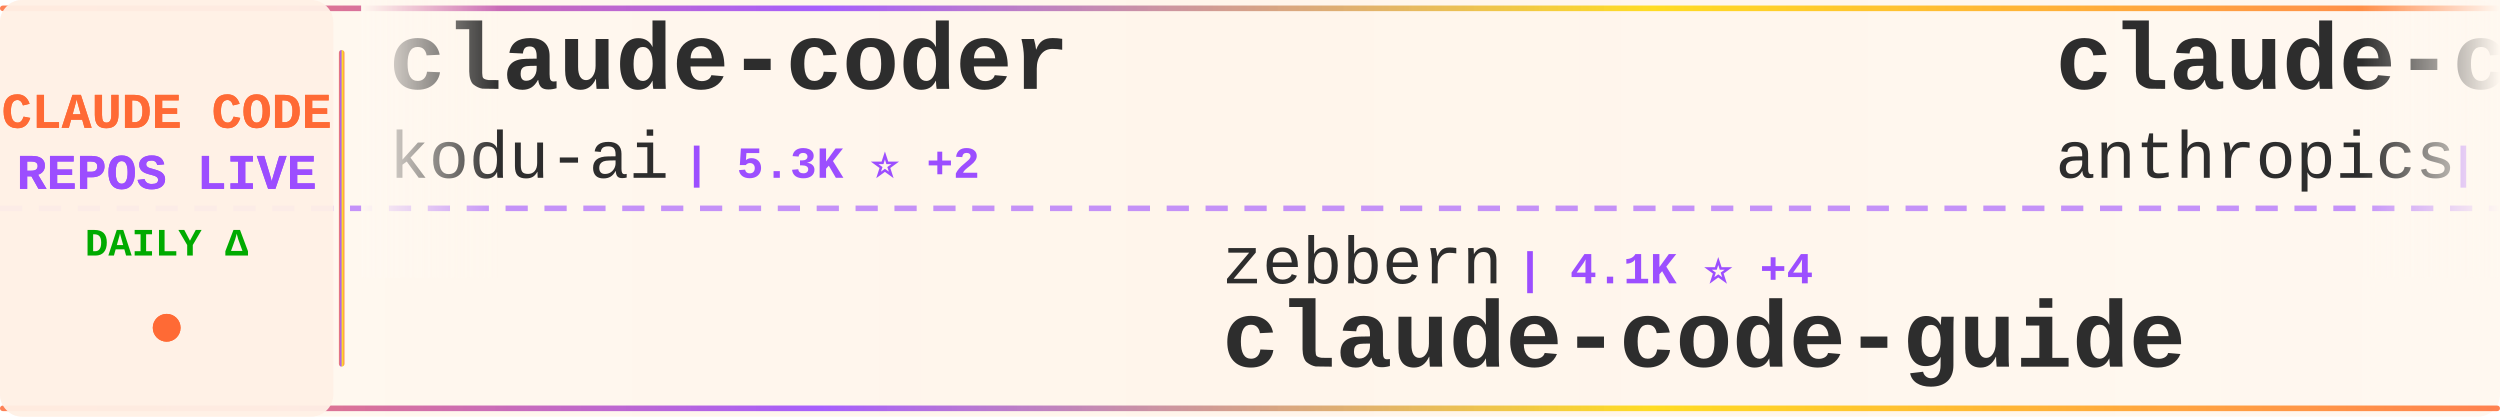
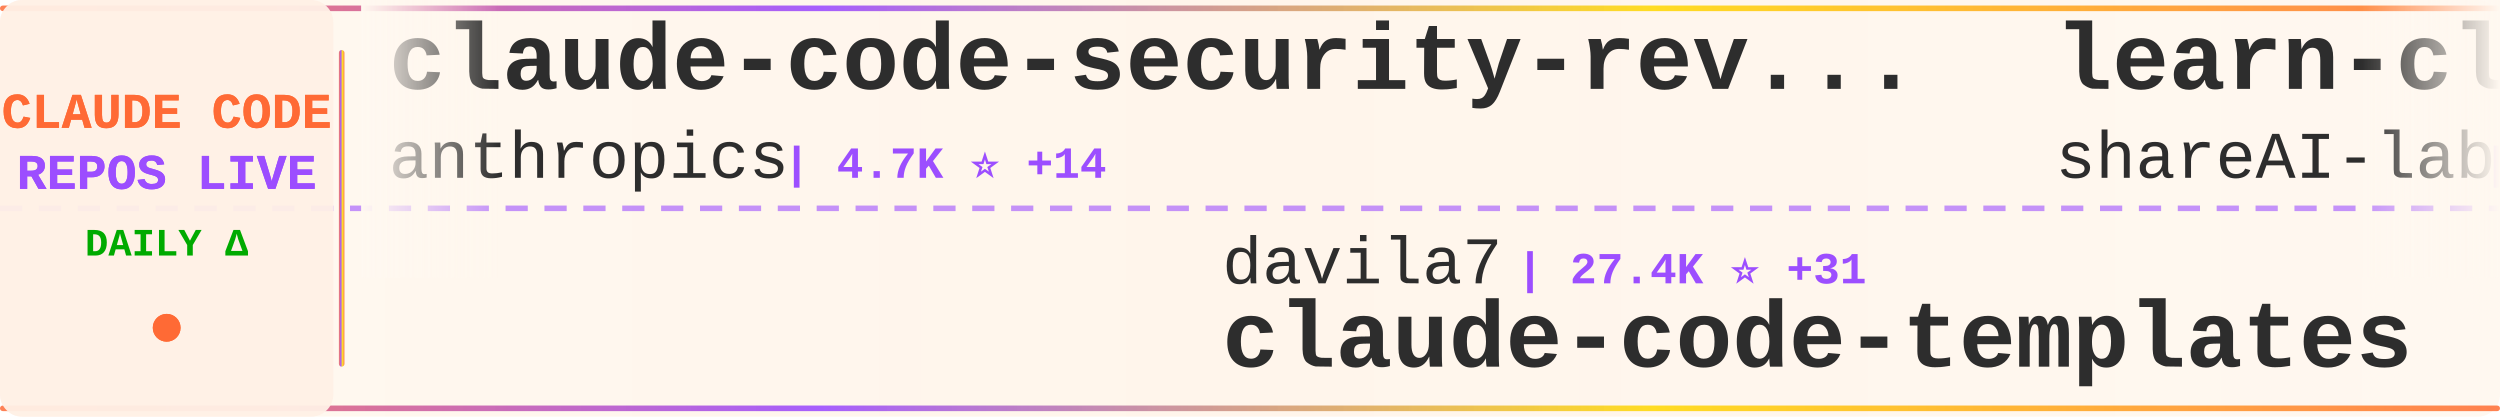
<svg xmlns="http://www.w3.org/2000/svg" width="900" height="150">
  <defs>
    <linearGradient id="tickerBg" x1="0%" y1="0%" x2="100%" y2="0%">
      <stop offset="0%" style="stop-color:#fff8f0;stop-opacity:0.98" />
      <stop offset="50%" style="stop-color:#fff5eb;stop-opacity:1" />
      <stop offset="100%" style="stop-color:#fff8f0;stop-opacity:0.98" />
    </linearGradient>
    <linearGradient id="borderGrad" x1="0%" y1="0%" x2="100%" y2="0%">
      <stop offset="0%" style="stop-color:#FF6B35;stop-opacity:0.85">
        <animate attributeName="stop-opacity" values="0.85;1;0.85" dur="2s" repeatCount="indefinite" />
      </stop>
      <stop offset="33%" style="stop-color:#9C4EFF;stop-opacity:0.9">
        <animate attributeName="stop-opacity" values="0.9;1;0.9" dur="2.2s" repeatCount="indefinite" />
      </stop>
      <stop offset="66%" style="stop-color:#FFD700;stop-opacity:0.85">
        <animate attributeName="stop-opacity" values="0.85;1;0.85" dur="1.8s" repeatCount="indefinite" />
      </stop>
      <stop offset="100%" style="stop-color:#FF6B35;stop-opacity:0.85">
        <animate attributeName="stop-opacity" values="0.85;1;0.85" dur="2s" repeatCount="indefinite" />
      </stop>
    </linearGradient>
    <filter id="textGlow">
      <feGaussianBlur stdDeviation="0.15" result="coloredBlur" />
      <feMerge>
        <feMergeNode in="coloredBlur" />
        <feMergeNode in="SourceGraphic" />
      </feMerge>
    </filter>
    <filter id="metricGlow">
      <feGaussianBlur stdDeviation="0.2" result="coloredBlur" />
      <feMerge>
        <feMergeNode in="coloredBlur" />
        <feMergeNode in="SourceGraphic" />
      </feMerge>
    </filter>
    <linearGradient id="leftFade" x1="0%" y1="0%" x2="100%" y2="0%">
      <stop offset="0%" style="stop-color:#fff8f0;stop-opacity:1" />
      <stop offset="100%" style="stop-color:#fff8f0;stop-opacity:0" />
    </linearGradient>
    <linearGradient id="rightFade" x1="0%" y1="0%" x2="100%" y2="0%">
      <stop offset="0%" style="stop-color:#fff8f0;stop-opacity:0" />
      <stop offset="100%" style="stop-color:#fff8f0;stop-opacity:1" />
    </linearGradient>
  </defs>
  <rect width="900" height="150" fill="url(#tickerBg)" rx="8" />
  <rect x="0" y="2" width="900" height="2" fill="url(#borderGrad)" rx="1" />
  <rect x="0" y="146" width="900" height="2" fill="url(#borderGrad)" rx="1" />
  <line x1="0" y1="75" x2="900" y2="75" stroke="#9C4EFF" stroke-width="2" stroke-dasharray="8 6" opacity="0.6" />
  <rect x="0" y="0" width="120" height="150" fill="#fff0e6" opacity="0.95" rx="8" />
  <text x="60" y="46" font-family="'Courier New', monospace" font-size="18" font-weight="bold" fill="#FF6B35" text-anchor="middle" filter="url(#textGlow)">
    CLAUDE CODE
  </text>
  <text x="60" y="68" font-family="'Courier New', monospace" font-size="18" font-weight="bold" fill="#9C4EFF" text-anchor="middle" filter="url(#textGlow)">
    REPOS LIVE
  </text>
  <text x="60" y="92" font-family="'Courier New', monospace" font-size="14" font-weight="bold" fill="#00aa00" text-anchor="middle">
    DAILY Δ
  </text>
  <circle cx="60" cy="118" r="5" fill="#FF6B35" filter="url(#metricGlow)">
    <animate attributeName="r" values="4;6;4" dur="1.5s" repeatCount="indefinite" />
    <animate attributeName="opacity" values="0.6;1;0.6" dur="1.5s" repeatCount="indefinite" />
  </circle>
  <rect x="122" y="18" width="2" height="114" fill="url(#borderGrad)" rx="1" />
  <clipPath id="tickerClip">
    <rect x="130" y="0" width="770" height="150" />
  </clipPath>
  <g clip-path="url(#tickerClip)">
    <g id="tickerItems">
      <animateTransform attributeName="transform" attributeType="XML" type="translate" from="0 0" to="-3000 0" dur="54s" repeatCount="indefinite" />
      <g transform="translate(0, 0)">
-         <text x="140" y="32" font-family="'Courier New', monospace" font-size="34" font-weight="bold" fill="#2d2d2d">claude-coder</text>
-         <text x="140" y="64" font-family="'Courier New', monospace" font-size="24" font-weight="normal" fill="#2d2d2d" opacity="1.0">kodu-ai</text>
-         <text x="246" y="64" font-family="'Courier New', monospace" font-size="16" font-weight="bold" fill="#9C4EFF"> | 5.3K ⭐ +2</text>
+         <text x="140" y="32" font-family="'Courier New', monospace" font-size="34" font-weight="bold" fill="#2d2d2d">claude-code-security-rev...</text>
+         <text x="140" y="64" font-family="'Courier New', monospace" font-size="24" font-weight="normal" fill="#2d2d2d" opacity="1.0">anthropics</text>
+         <text x="282" y="64" font-family="'Courier New', monospace" font-size="16" font-weight="bold" fill="#9C4EFF"> | 4.7K ⭐ +14</text>
      </g>
      <g transform="translate(300, 0)">
-         <text x="140" y="102" font-family="'Courier New', monospace" font-size="24" font-weight="normal" fill="#2d2d2d" opacity="1.0">zebbern</text>
-         <text x="246" y="102" font-family="'Courier New', monospace" font-size="16" font-weight="bold" fill="#9C4EFF"> | 4.1K ⭐ +4</text>
-         <text x="140" y="132" font-family="'Courier New', monospace" font-size="34" font-weight="bold" fill="#2d2d2d">claude-code-guide</text>
+         <text x="140" y="102" font-family="'Courier New', monospace" font-size="24" font-weight="normal" fill="#2d2d2d" opacity="1.0">davila7</text>
+         <text x="246" y="102" font-family="'Courier New', monospace" font-size="16" font-weight="bold" fill="#9C4EFF"> | 27.4K ⭐ +31</text>
+         <text x="140" y="132" font-family="'Courier New', monospace" font-size="34" font-weight="bold" fill="#2d2d2d">claude-code-templates</text>
      </g>
      <g transform="translate(600, 0)">
-         <text x="140" y="32" font-family="'Courier New', monospace" font-size="34" font-weight="bold" fill="#2d2d2d">claude-code-security-rev...</text>
-         <text x="140" y="64" font-family="'Courier New', monospace" font-size="24" font-weight="normal" fill="#2d2d2d" opacity="1.0">anthropics</text>
-         <text x="282" y="64" font-family="'Courier New', monospace" font-size="16" font-weight="bold" fill="#9C4EFF"> | 4.7K ⭐ +11</text>
+         <text x="140" y="32" font-family="'Courier New', monospace" font-size="34" font-weight="bold" fill="#2d2d2d">learn-claude-code</text>
+         <text x="140" y="64" font-family="'Courier New', monospace" font-size="24" font-weight="normal" fill="#2d2d2d" opacity="1.0">shareAI-lab</text>
+         <text x="294" y="64" font-family="'Courier New', monospace" font-size="16" font-weight="bold" fill="#9C4EFF"> | 61.4K ⭐ +213</text>
      </g>
      <g transform="translate(900, 0)">
-         <text x="140" y="102" font-family="'Courier New', monospace" font-size="24" font-weight="normal" fill="#2d2d2d" opacity="1.0">lintsinghua</text>
-         <text x="294" y="102" font-family="'Courier New', monospace" font-size="16" font-weight="bold" fill="#9C4EFF"> | 3.3K ⭐ +20</text>
-         <text x="140" y="132" font-family="'Courier New', monospace" font-size="34" font-weight="bold" fill="#2d2d2d">claude-code-book</text>
+         <text x="140" y="102" font-family="'Courier New', monospace" font-size="24" font-weight="normal" fill="#2d2d2d" opacity="1.0">ykdojo</text>
+         <text x="234" y="102" font-family="'Courier New', monospace" font-size="16" font-weight="bold" fill="#9C4EFF"> | 8.4K ⭐ +17</text>
+         <text x="140" y="132" font-family="'Courier New', monospace" font-size="34" font-weight="bold" fill="#2d2d2d">claude-code-tips</text>
      </g>
      <g transform="translate(1200, 0)">
-         <text x="140" y="32" font-family="'Courier New', monospace" font-size="34" font-weight="bold" fill="#2d2d2d">claude-code-webui</text>
-         <text x="140" y="64" font-family="'Courier New', monospace" font-size="24" font-weight="normal" fill="#2d2d2d" opacity="1.0">sugyan</text>
-         <text x="234" y="64" font-family="'Courier New', monospace" font-size="16" font-weight="bold" fill="#9C4EFF"> | 1.1K ⭐ +3</text>
+         <text x="140" y="32" font-family="'Courier New', monospace" font-size="34" font-weight="bold" fill="#2d2d2d">claude-code-sourcemap</text>
+         <text x="140" y="64" font-family="'Courier New', monospace" font-size="24" font-weight="normal" fill="#2d2d2d" opacity="1.0">Hyper66666</text>
+         <text x="282" y="64" font-family="'Courier New', monospace" font-size="16" font-weight="bold" fill="#9C4EFF"> | 214 ⭐</text>
      </g>
      <g transform="translate(1500, 0)">
-         <text x="140" y="102" font-family="'Courier New', monospace" font-size="24" font-weight="normal" fill="#2d2d2d" opacity="1.0">https-deeplearning-ai</text>
-         <text x="414" y="102" font-family="'Courier New', monospace" font-size="16" font-weight="bold" fill="#9C4EFF"> | 514 ⭐ +2</text>
-         <text x="140" y="132" font-family="'Courier New', monospace" font-size="34" font-weight="bold" fill="#2d2d2d">sc-claude-code-files</text>
+         <text x="140" y="102" font-family="'Courier New', monospace" font-size="24" font-weight="normal" fill="#2d2d2d" opacity="1.0">ponponon</text>
+         <text x="258" y="102" font-family="'Courier New', monospace" font-size="16" font-weight="bold" fill="#9C4EFF"> | 2.2K ⭐ +1</text>
+         <text x="140" y="132" font-family="'Courier New', monospace" font-size="34" font-weight="bold" fill="#2d2d2d">claude_code_src</text>
      </g>
      <g transform="translate(1800, 0)">
        <text x="140" y="32" font-family="'Courier New', monospace" font-size="34" font-weight="bold" fill="#2d2d2d">claude-code-local</text>
        <text x="140" y="64" font-family="'Courier New', monospace" font-size="24" font-weight="normal" fill="#2d2d2d" opacity="1.0">nicedreamzapp</text>
-         <text x="318" y="64" font-family="'Courier New', monospace" font-size="16" font-weight="bold" fill="#9C4EFF"> | 2.6K ⭐ +4</text>
+         <text x="318" y="64" font-family="'Courier New', monospace" font-size="16" font-weight="bold" fill="#9C4EFF"> | 2.6K ⭐ +8</text>
      </g>
      <g transform="translate(2100, 0)">
-         <text x="140" y="102" font-family="'Courier New', monospace" font-size="24" font-weight="normal" fill="#2d2d2d" opacity="1.0">farion1231</text>
-         <text x="282" y="102" font-family="'Courier New', monospace" font-size="16" font-weight="bold" fill="#9C4EFF"> | 75.5K ⭐ +1.0K</text>
-         <text x="140" y="132" font-family="'Courier New', monospace" font-size="34" font-weight="bold" fill="#2d2d2d">cc-switch</text>
+         <text x="140" y="102" font-family="'Courier New', monospace" font-size="24" font-weight="normal" fill="#2d2d2d" opacity="1.0">Cranot</text>
+         <text x="234" y="102" font-family="'Courier New', monospace" font-size="16" font-weight="bold" fill="#9C4EFF"> | 2.8K ⭐ +3</text>
+         <text x="140" y="132" font-family="'Courier New', monospace" font-size="34" font-weight="bold" fill="#2d2d2d">claude-code-guide</text>
      </g>
      <g transform="translate(2400, 0)">
-         <text x="140" y="32" font-family="'Courier New', monospace" font-size="34" font-weight="bold" fill="#2d2d2d">claude-code-ultimate-gui...</text>
-         <text x="140" y="64" font-family="'Courier New', monospace" font-size="24" font-weight="normal" fill="#2d2d2d" opacity="1.0">FlorianBruniaux</text>
-         <text x="342" y="64" font-family="'Courier New', monospace" font-size="16" font-weight="bold" fill="#9C4EFF"> | 4.4K ⭐ +21</text>
+         <text x="140" y="32" font-family="'Courier New', monospace" font-size="34" font-weight="bold" fill="#2d2d2d">Open-ClaudeCode</text>
+         <text x="140" y="64" font-family="'Courier New', monospace" font-size="24" font-weight="normal" fill="#2d2d2d" opacity="1.0">LING71671</text>
+         <text x="270" y="64" font-family="'Courier New', monospace" font-size="16" font-weight="bold" fill="#9C4EFF"> | 847 ⭐ +4</text>
      </g>
      <g transform="translate(2700, 0)">
-         <text x="140" y="102" font-family="'Courier New', monospace" font-size="24" font-weight="normal" fill="#2d2d2d" opacity="1.0">Yeachan-Heo</text>
-         <text x="294" y="102" font-family="'Courier New', monospace" font-size="16" font-weight="bold" fill="#9C4EFF"> | 34.3K ⭐ +118</text>
-         <text x="140" y="132" font-family="'Courier New', monospace" font-size="34" font-weight="bold" fill="#2d2d2d">oh-my-claudecode</text>
+         <text x="140" y="102" font-family="'Courier New', monospace" font-size="24" font-weight="normal" fill="#2d2d2d" opacity="1.0">anthropics</text>
+         <text x="282" y="102" font-family="'Courier New', monospace" font-size="16" font-weight="bold" fill="#9C4EFF"> | 20.3K ⭐ +567</text>
+         <text x="140" y="132" font-family="'Courier New', monospace" font-size="34" font-weight="bold" fill="#2d2d2d">claude-plugins-official</text>
      </g>
      <g transform="translate(3000, 0)">
-         <text x="140" y="32" font-family="'Courier New', monospace" font-size="34" font-weight="bold" fill="#2d2d2d">claude-coder</text>
-         <text x="140" y="64" font-family="'Courier New', monospace" font-size="24" font-weight="normal" fill="#2d2d2d" opacity="1.0">kodu-ai</text>
-         <text x="246" y="64" font-family="'Courier New', monospace" font-size="16" font-weight="bold" fill="#9C4EFF"> | 5.3K ⭐ +2</text>
+         <text x="140" y="32" font-family="'Courier New', monospace" font-size="34" font-weight="bold" fill="#2d2d2d">claude-code-security-rev...</text>
+         <text x="140" y="64" font-family="'Courier New', monospace" font-size="24" font-weight="normal" fill="#2d2d2d" opacity="1.0">anthropics</text>
+         <text x="282" y="64" font-family="'Courier New', monospace" font-size="16" font-weight="bold" fill="#9C4EFF"> | 4.7K ⭐ +14</text>
      </g>
      <g transform="translate(3300, 0)">
-         <text x="140" y="102" font-family="'Courier New', monospace" font-size="24" font-weight="normal" fill="#2d2d2d" opacity="1.0">zebbern</text>
-         <text x="246" y="102" font-family="'Courier New', monospace" font-size="16" font-weight="bold" fill="#9C4EFF"> | 4.1K ⭐ +4</text>
-         <text x="140" y="132" font-family="'Courier New', monospace" font-size="34" font-weight="bold" fill="#2d2d2d">claude-code-guide</text>
+         <text x="140" y="102" font-family="'Courier New', monospace" font-size="24" font-weight="normal" fill="#2d2d2d" opacity="1.0">davila7</text>
+         <text x="246" y="102" font-family="'Courier New', monospace" font-size="16" font-weight="bold" fill="#9C4EFF"> | 27.4K ⭐ +31</text>
+         <text x="140" y="132" font-family="'Courier New', monospace" font-size="34" font-weight="bold" fill="#2d2d2d">claude-code-templates</text>
      </g>
      <g transform="translate(3600, 0)">
-         <text x="140" y="32" font-family="'Courier New', monospace" font-size="34" font-weight="bold" fill="#2d2d2d">claude-code-security-rev...</text>
-         <text x="140" y="64" font-family="'Courier New', monospace" font-size="24" font-weight="normal" fill="#2d2d2d" opacity="1.0">anthropics</text>
-         <text x="282" y="64" font-family="'Courier New', monospace" font-size="16" font-weight="bold" fill="#9C4EFF"> | 4.7K ⭐ +11</text>
+         <text x="140" y="32" font-family="'Courier New', monospace" font-size="34" font-weight="bold" fill="#2d2d2d">learn-claude-code</text>
+         <text x="140" y="64" font-family="'Courier New', monospace" font-size="24" font-weight="normal" fill="#2d2d2d" opacity="1.0">shareAI-lab</text>
+         <text x="294" y="64" font-family="'Courier New', monospace" font-size="16" font-weight="bold" fill="#9C4EFF"> | 61.4K ⭐ +213</text>
      </g>
      <g transform="translate(3900, 0)">
-         <text x="140" y="102" font-family="'Courier New', monospace" font-size="24" font-weight="normal" fill="#2d2d2d" opacity="1.0">lintsinghua</text>
-         <text x="294" y="102" font-family="'Courier New', monospace" font-size="16" font-weight="bold" fill="#9C4EFF"> | 3.3K ⭐ +20</text>
-         <text x="140" y="132" font-family="'Courier New', monospace" font-size="34" font-weight="bold" fill="#2d2d2d">claude-code-book</text>
+         <text x="140" y="102" font-family="'Courier New', monospace" font-size="24" font-weight="normal" fill="#2d2d2d" opacity="1.0">ykdojo</text>
+         <text x="234" y="102" font-family="'Courier New', monospace" font-size="16" font-weight="bold" fill="#9C4EFF"> | 8.4K ⭐ +17</text>
+         <text x="140" y="132" font-family="'Courier New', monospace" font-size="34" font-weight="bold" fill="#2d2d2d">claude-code-tips</text>
      </g>
    </g>
  </g>
  <rect x="130" y="0" width="50" height="100" fill="url(#leftFade)" />
  <rect x="850" y="0" width="50" height="100" fill="url(#rightFade)" />
</svg>
